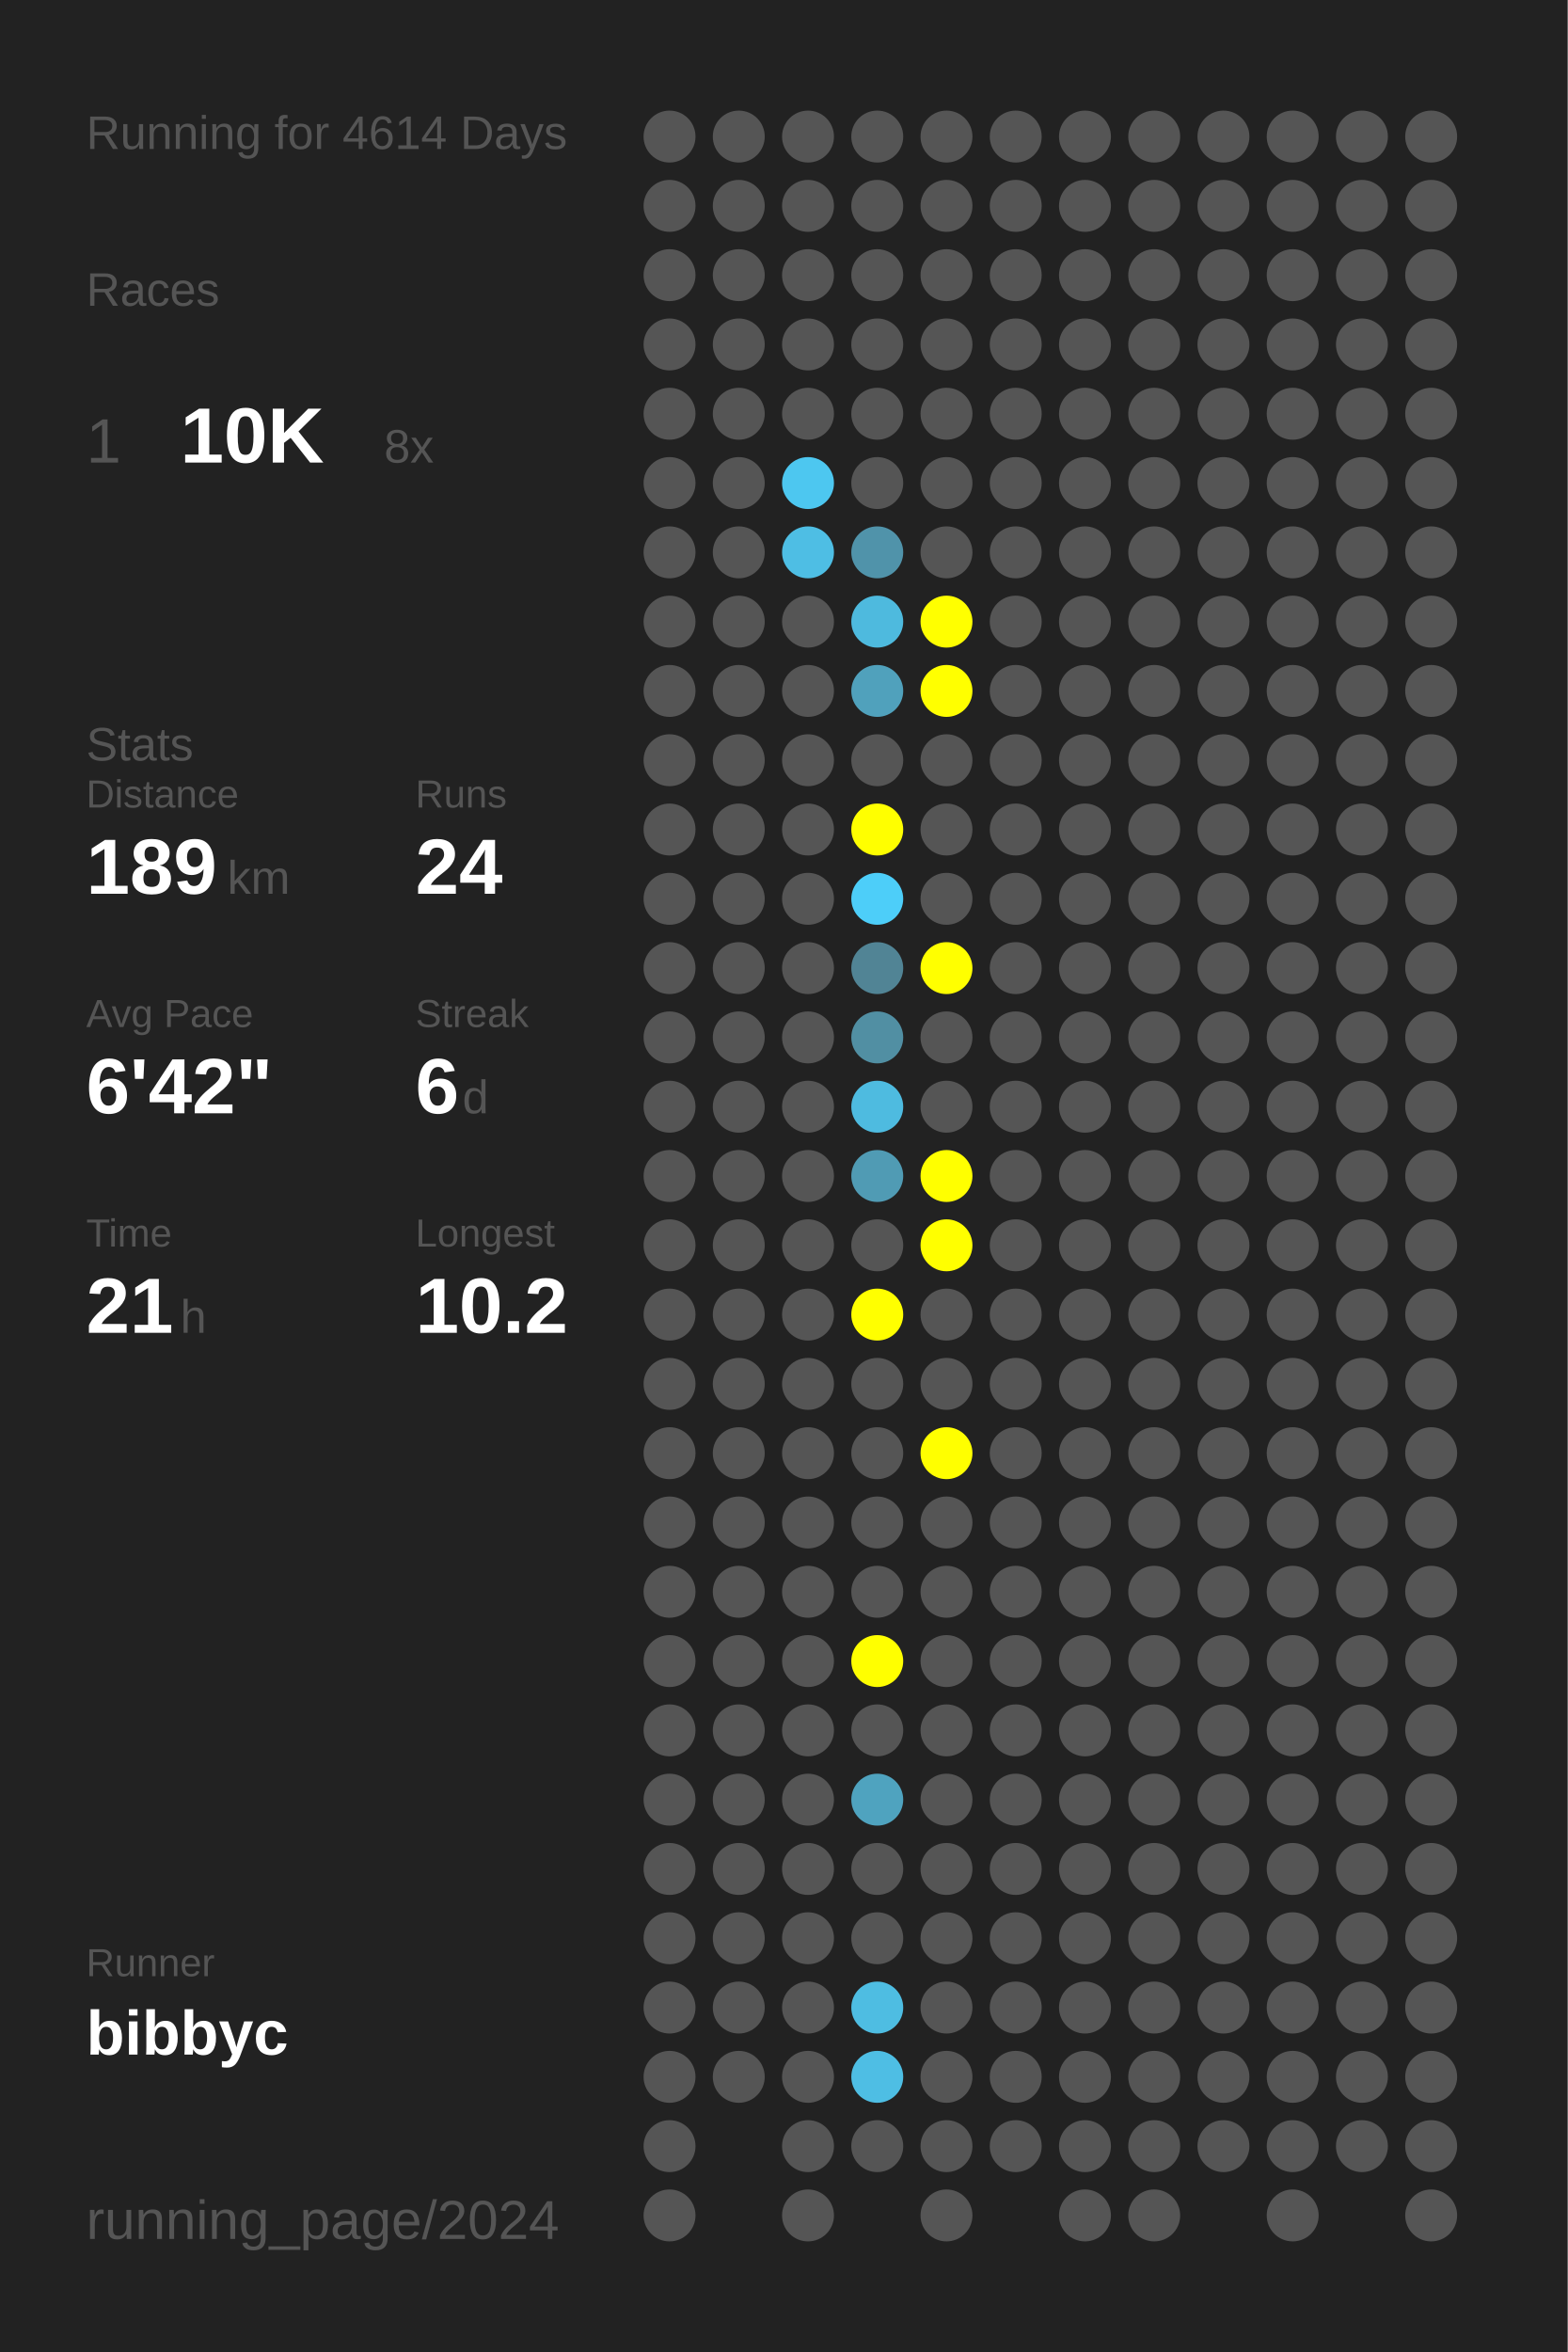
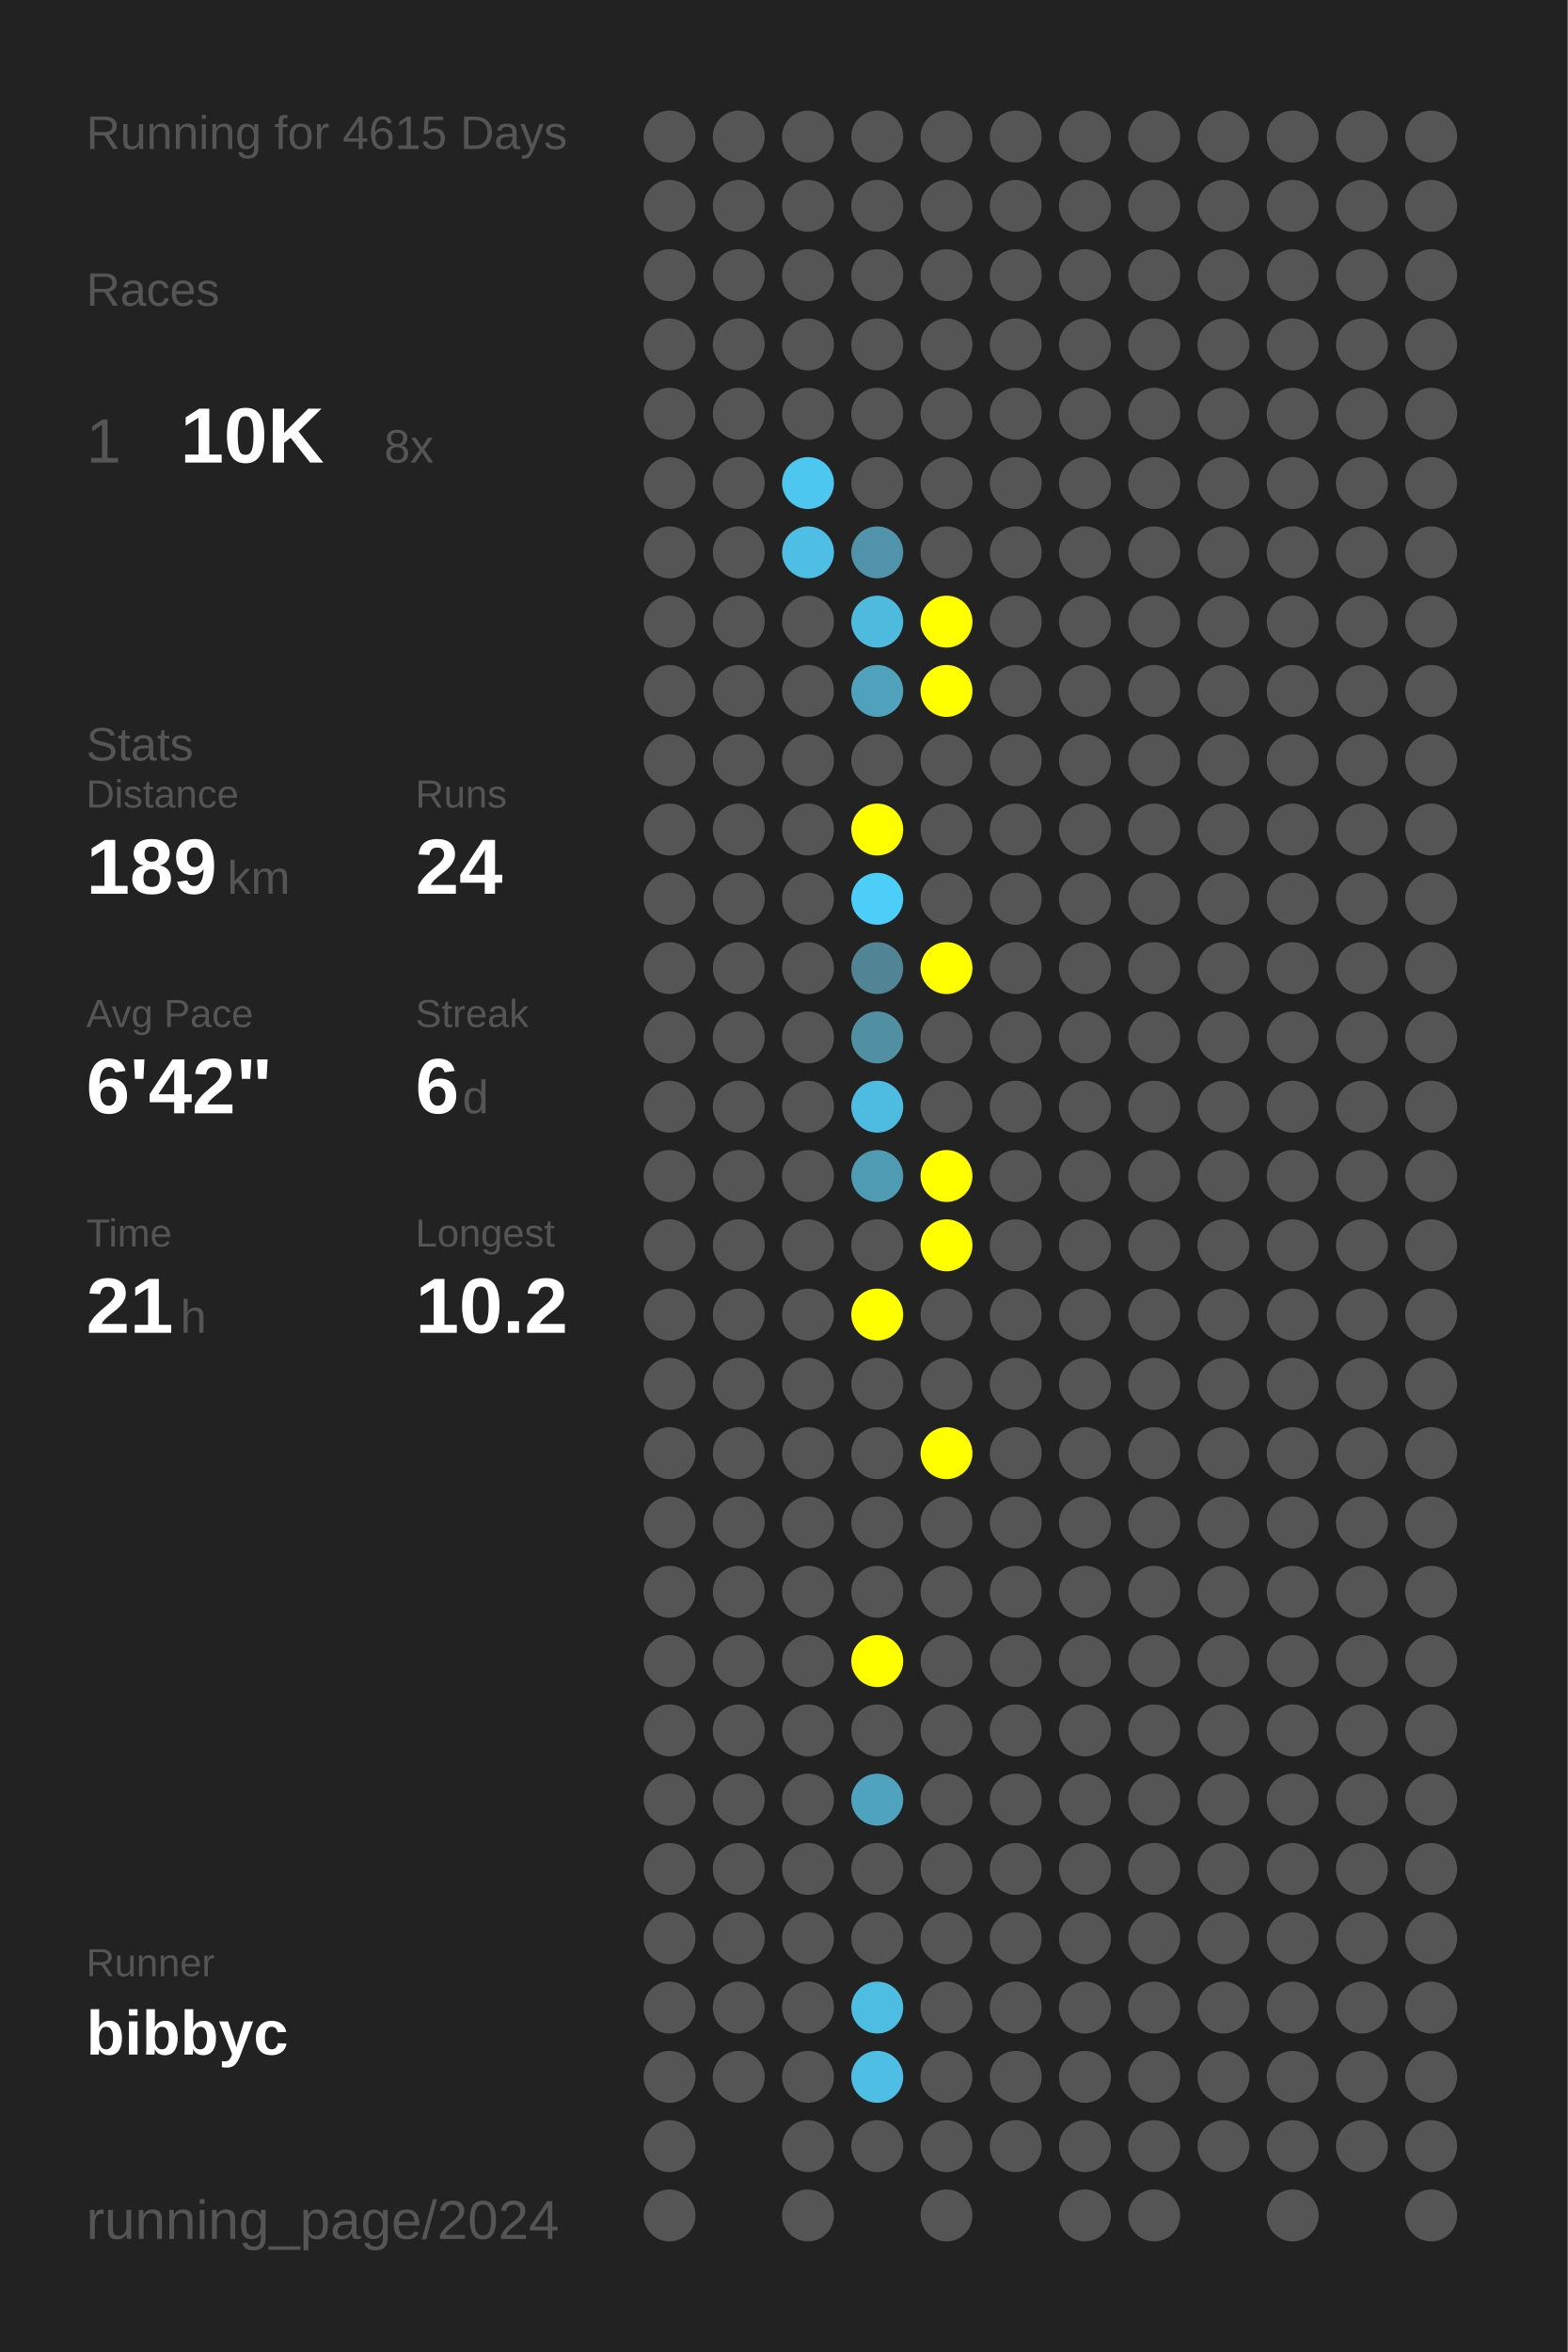
<svg xmlns="http://www.w3.org/2000/svg" baseProfile="full" height="300mm" version="1.1" viewBox="0,0,200,300" width="200mm">
  <defs />
  <rect fill="#222222" height="300" width="200" x="0" y="0" />
-   <text fill="#555555" style="font-size:6px; font-family:Arial;" x="11" y="19">Running for 4614 Days</text>
+   <text fill="#555555" style="font-size:6px; font-family:Arial;" x="11" y="19">Running for 4615 Days</text>
  <text fill="#555555" style="font-size:6px; font-family:Arial;" x="11" y="39">Races</text>
  <text fill="#555555" style="font-size:8px; font-family:Arial;" x="11" y="59">1</text>
  <text fill="#FFFFFF" style="font-size:10px; font-family:Arial; font-weight:bold;" x="23" y="59">10K</text>
  <text fill="#555555" style="font-size:6px; font-family:Arial;" x="49" y="59">8x</text>
  <text fill="#555555" style="font-size:6px; font-family:Arial;" x="11" y="97">Stats</text>
  <text fill="#555555" style="font-size:5px; font-family:Arial;" x="11" y="103">Distance</text>
  <text fill="#FFFFFF" style="font-size:10px; font-family:Arial; font-weight:bold;" x="11" y="114">189</text>
  <text fill="#555555" style="font-size:6px; font-family:Arial;" x="29" y="114">km</text>
  <text fill="#555555" style="font-size:5px; font-family:Arial;" x="53" y="103">Runs</text>
  <text fill="#FFFFFF" style="font-size:10px; font-family:Arial; font-weight:bold;" x="53" y="114">24</text>
  <text fill="#555555" style="font-size:5px; font-family:Arial;" x="11" y="131">Avg Pace</text>
  <text fill="#FFFFFF" style="font-size:10px; font-family:Arial; font-weight:bold;" x="11" y="142">6'42"</text>
  <text fill="#555555" style="font-size:5px; font-family:Arial;" x="53" y="131">Streak</text>
  <text fill="#FFFFFF" style="font-size:10px; font-family:Arial; font-weight:bold;" x="53" y="142">6</text>
  <text fill="#555555" style="font-size:6px; font-family:Arial;" x="59" y="142">d</text>
  <text fill="#555555" style="font-size:5px; font-family:Arial;" x="11" y="159">Time</text>
  <text fill="#FFFFFF" style="font-size:10px; font-family:Arial; font-weight:bold;" x="11" y="170">21</text>
  <text fill="#555555" style="font-size:6px; font-family:Arial;" x="23" y="170">h</text>
  <text fill="#555555" style="font-size:5px; font-family:Arial;" x="53" y="159">Longest</text>
  <text fill="#FFFFFF" style="font-size:10px; font-family:Arial; font-weight:bold;" x="53" y="170">10.2</text>
  <text fill="#555555" style="font-size:5px; font-family:Arial;" x="11" y="252.065">Runner</text>
  <text fill="#FFFFFF" style="font-size:8px; font-family:Arial; font-weight:bold;" x="11" y="262.065">bibbyc</text>
  <text fill="#555555" style="font-size:7px; font-family:Arial;" x="11" y="285.581">running_page/2024</text>
  <circle cx="85.417" cy="17.419" fill="#555555" r="3.312" />
  <circle cx="85.417" cy="26.258" fill="#555555" r="3.312" />
  <circle cx="85.417" cy="35.097" fill="#555555" r="3.312" />
  <circle cx="85.417" cy="43.935" fill="#555555" r="3.312" />
  <circle cx="85.417" cy="52.774" fill="#555555" r="3.312" />
  <circle cx="85.417" cy="61.613" fill="#555555" r="3.312" />
  <circle cx="85.417" cy="70.452" fill="#555555" r="3.312" />
  <circle cx="85.417" cy="79.29" fill="#555555" r="3.312" />
  <circle cx="85.417" cy="88.129" fill="#555555" r="3.312" />
  <circle cx="85.417" cy="96.968" fill="#555555" r="3.312" />
  <circle cx="85.417" cy="105.806" fill="#555555" r="3.312" />
  <circle cx="85.417" cy="114.645" fill="#555555" r="3.312" />
  <circle cx="85.417" cy="123.484" fill="#555555" r="3.312" />
  <circle cx="85.417" cy="132.323" fill="#555555" r="3.312" />
  <circle cx="85.417" cy="141.161" fill="#555555" r="3.312" />
  <circle cx="85.417" cy="150" fill="#555555" r="3.312" />
  <circle cx="85.417" cy="158.839" fill="#555555" r="3.312" />
  <circle cx="85.417" cy="167.677" fill="#555555" r="3.312" />
  <circle cx="85.417" cy="176.516" fill="#555555" r="3.312" />
  <circle cx="85.417" cy="185.355" fill="#555555" r="3.312" />
  <circle cx="85.417" cy="194.194" fill="#555555" r="3.312" />
  <circle cx="85.417" cy="203.032" fill="#555555" r="3.312" />
  <circle cx="85.417" cy="211.871" fill="#555555" r="3.312" />
  <circle cx="85.417" cy="220.71" fill="#555555" r="3.312" />
  <circle cx="85.417" cy="229.548" fill="#555555" r="3.312" />
  <circle cx="85.417" cy="238.387" fill="#555555" r="3.312" />
  <circle cx="85.417" cy="247.226" fill="#555555" r="3.312" />
  <circle cx="85.417" cy="256.065" fill="#555555" r="3.312" />
  <circle cx="85.417" cy="264.903" fill="#555555" r="3.312" />
  <circle cx="85.417" cy="273.742" fill="#555555" r="3.312" />
  <circle cx="85.417" cy="282.581" fill="#555555" r="3.312" />
  <circle cx="94.25" cy="17.419" fill="#555555" r="3.312" />
  <circle cx="94.25" cy="26.258" fill="#555555" r="3.312" />
  <circle cx="94.25" cy="35.097" fill="#555555" r="3.312" />
  <circle cx="94.25" cy="43.935" fill="#555555" r="3.312" />
  <circle cx="94.25" cy="52.774" fill="#555555" r="3.312" />
  <circle cx="94.25" cy="61.613" fill="#555555" r="3.312" />
  <circle cx="94.25" cy="70.452" fill="#555555" r="3.312" />
  <circle cx="94.25" cy="79.29" fill="#555555" r="3.312" />
  <circle cx="94.25" cy="88.129" fill="#555555" r="3.312" />
  <circle cx="94.25" cy="96.968" fill="#555555" r="3.312" />
  <circle cx="94.25" cy="105.806" fill="#555555" r="3.312" />
  <circle cx="94.25" cy="114.645" fill="#555555" r="3.312" />
  <circle cx="94.25" cy="123.484" fill="#555555" r="3.312" />
  <circle cx="94.25" cy="132.323" fill="#555555" r="3.312" />
  <circle cx="94.25" cy="141.161" fill="#555555" r="3.312" />
  <circle cx="94.25" cy="150" fill="#555555" r="3.312" />
  <circle cx="94.25" cy="158.839" fill="#555555" r="3.312" />
  <circle cx="94.25" cy="167.677" fill="#555555" r="3.312" />
  <circle cx="94.25" cy="176.516" fill="#555555" r="3.312" />
  <circle cx="94.25" cy="185.355" fill="#555555" r="3.312" />
  <circle cx="94.25" cy="194.194" fill="#555555" r="3.312" />
  <circle cx="94.25" cy="203.032" fill="#555555" r="3.312" />
  <circle cx="94.25" cy="211.871" fill="#555555" r="3.312" />
  <circle cx="94.25" cy="220.71" fill="#555555" r="3.312" />
  <circle cx="94.25" cy="229.548" fill="#555555" r="3.312" />
  <circle cx="94.25" cy="238.387" fill="#555555" r="3.312" />
  <circle cx="94.25" cy="247.226" fill="#555555" r="3.312" />
  <circle cx="94.25" cy="256.065" fill="#555555" r="3.312" />
  <circle cx="94.25" cy="264.903" fill="#555555" r="3.312" />
  <circle cx="103.083" cy="17.419" fill="#555555" r="3.312" />
  <circle cx="103.083" cy="26.258" fill="#555555" r="3.312" />
  <circle cx="103.083" cy="35.097" fill="#555555" r="3.312" />
  <circle cx="103.083" cy="43.935" fill="#555555" r="3.312" />
  <circle cx="103.083" cy="52.774" fill="#555555" r="3.312" />
  <circle cx="103.083" cy="61.613" fill="#4dc7f0" r="3.312" />
  <circle cx="103.083" cy="70.452" fill="#4ebee4" r="3.312" />
  <circle cx="103.083" cy="79.29" fill="#555555" r="3.312" />
  <circle cx="103.083" cy="88.129" fill="#555555" r="3.312" />
  <circle cx="103.083" cy="96.968" fill="#555555" r="3.312" />
  <circle cx="103.083" cy="105.806" fill="#555555" r="3.312" />
  <circle cx="103.083" cy="114.645" fill="#555555" r="3.312" />
  <circle cx="103.083" cy="123.484" fill="#555555" r="3.312" />
  <circle cx="103.083" cy="132.323" fill="#555555" r="3.312" />
  <circle cx="103.083" cy="141.161" fill="#555555" r="3.312" />
  <circle cx="103.083" cy="150" fill="#555555" r="3.312" />
  <circle cx="103.083" cy="158.839" fill="#555555" r="3.312" />
  <circle cx="103.083" cy="167.677" fill="#555555" r="3.312" />
  <circle cx="103.083" cy="176.516" fill="#555555" r="3.312" />
  <circle cx="103.083" cy="185.355" fill="#555555" r="3.312" />
  <circle cx="103.083" cy="194.194" fill="#555555" r="3.312" />
  <circle cx="103.083" cy="203.032" fill="#555555" r="3.312" />
  <circle cx="103.083" cy="211.871" fill="#555555" r="3.312" />
  <circle cx="103.083" cy="220.71" fill="#555555" r="3.312" />
  <circle cx="103.083" cy="229.548" fill="#555555" r="3.312" />
  <circle cx="103.083" cy="238.387" fill="#555555" r="3.312" />
  <circle cx="103.083" cy="247.226" fill="#555555" r="3.312" />
  <circle cx="103.083" cy="256.065" fill="#555555" r="3.312" />
  <circle cx="103.083" cy="264.903" fill="#555555" r="3.312" />
  <circle cx="103.083" cy="273.742" fill="#555555" r="3.312" />
  <circle cx="103.083" cy="282.581" fill="#555555" r="3.312" />
  <circle cx="111.917" cy="17.419" fill="#555555" r="3.312" />
  <circle cx="111.917" cy="26.258" fill="#555555" r="3.312" />
  <circle cx="111.917" cy="35.097" fill="#555555" r="3.312" />
  <circle cx="111.917" cy="43.935" fill="#555555" r="3.312" />
  <circle cx="111.917" cy="52.774" fill="#555555" r="3.312" />
  <circle cx="111.917" cy="61.613" fill="#555555" r="3.312" />
  <circle cx="111.917" cy="70.452" fill="#5093aa" r="3.312" />
  <circle cx="111.917" cy="79.29" fill="#4ebade" r="3.312" />
  <circle cx="111.917" cy="88.129" fill="#50a1bc" r="3.312" />
  <circle cx="111.917" cy="96.968" fill="#555555" r="3.312" />
  <circle cx="111.917" cy="105.806" fill="#FFFF00" r="3.312" />
  <circle cx="111.917" cy="114.645" fill="#4dcef9" r="3.312" />
  <circle cx="111.917" cy="123.484" fill="#518495" r="3.312" />
  <circle cx="111.917" cy="132.323" fill="#518fa3" r="3.312" />
  <circle cx="111.917" cy="141.161" fill="#4ebbe0" r="3.312" />
  <circle cx="111.917" cy="150" fill="#509bb4" r="3.312" />
  <circle cx="111.917" cy="158.839" fill="#555555" r="3.312" />
  <circle cx="111.917" cy="167.677" fill="#FFFF00" r="3.312" />
  <circle cx="111.917" cy="176.516" fill="#555555" r="3.312" />
  <circle cx="111.917" cy="185.355" fill="#555555" r="3.312" />
  <circle cx="111.917" cy="194.194" fill="#555555" r="3.312" />
  <circle cx="111.917" cy="203.032" fill="#555555" r="3.312" />
  <circle cx="111.917" cy="211.871" fill="#FFFF00" r="3.312" />
  <circle cx="111.917" cy="220.71" fill="#555555" r="3.312" />
  <circle cx="111.917" cy="229.548" fill="#4fa3bf" r="3.312" />
  <circle cx="111.917" cy="238.387" fill="#555555" r="3.312" />
  <circle cx="111.917" cy="247.226" fill="#555555" r="3.312" />
  <circle cx="111.917" cy="256.065" fill="#4ebde2" r="3.312" />
  <circle cx="111.917" cy="264.903" fill="#4ebee4" r="3.312" />
  <circle cx="111.917" cy="273.742" fill="#555555" r="3.312" />
  <circle cx="120.75" cy="17.419" fill="#555555" r="3.312" />
  <circle cx="120.75" cy="26.258" fill="#555555" r="3.312" />
  <circle cx="120.75" cy="35.097" fill="#555555" r="3.312" />
  <circle cx="120.75" cy="43.935" fill="#555555" r="3.312" />
  <circle cx="120.75" cy="52.774" fill="#555555" r="3.312" />
  <circle cx="120.75" cy="61.613" fill="#555555" r="3.312" />
  <circle cx="120.75" cy="70.452" fill="#555555" r="3.312" />
  <circle cx="120.75" cy="79.29" fill="#FFFF00" r="3.312" />
  <circle cx="120.75" cy="88.129" fill="#FFFF00" r="3.312" />
  <circle cx="120.75" cy="96.968" fill="#555555" r="3.312" />
  <circle cx="120.75" cy="105.806" fill="#555555" r="3.312" />
  <circle cx="120.75" cy="114.645" fill="#555555" r="3.312" />
  <circle cx="120.75" cy="123.484" fill="#FFFF00" r="3.312" />
  <circle cx="120.75" cy="132.323" fill="#555555" r="3.312" />
  <circle cx="120.75" cy="141.161" fill="#555555" r="3.312" />
  <circle cx="120.75" cy="150" fill="#FFFF00" r="3.312" />
  <circle cx="120.75" cy="158.839" fill="#FFFF00" r="3.312" />
  <circle cx="120.75" cy="167.677" fill="#555555" r="3.312" />
  <circle cx="120.75" cy="176.516" fill="#555555" r="3.312" />
  <circle cx="120.75" cy="185.355" fill="#FFFF00" r="3.312" />
  <circle cx="120.75" cy="194.194" fill="#555555" r="3.312" />
  <circle cx="120.75" cy="203.032" fill="#555555" r="3.312" />
  <circle cx="120.75" cy="211.871" fill="#555555" r="3.312" />
  <circle cx="120.75" cy="220.71" fill="#555555" r="3.312" />
  <circle cx="120.75" cy="229.548" fill="#555555" r="3.312" />
  <circle cx="120.75" cy="238.387" fill="#555555" r="3.312" />
  <circle cx="120.75" cy="247.226" fill="#555555" r="3.312" />
  <circle cx="120.75" cy="256.065" fill="#555555" r="3.312" />
  <circle cx="120.75" cy="264.903" fill="#555555" r="3.312" />
  <circle cx="120.75" cy="273.742" fill="#555555" r="3.312" />
  <circle cx="120.75" cy="282.581" fill="#555555" r="3.312" />
  <circle cx="129.583" cy="17.419" fill="#555555" r="3.312" />
  <circle cx="129.583" cy="26.258" fill="#555555" r="3.312" />
  <circle cx="129.583" cy="35.097" fill="#555555" r="3.312" />
  <circle cx="129.583" cy="43.935" fill="#555555" r="3.312" />
  <circle cx="129.583" cy="52.774" fill="#555555" r="3.312" />
  <circle cx="129.583" cy="61.613" fill="#555555" r="3.312" />
  <circle cx="129.583" cy="70.452" fill="#555555" r="3.312" />
  <circle cx="129.583" cy="79.29" fill="#555555" r="3.312" />
  <circle cx="129.583" cy="88.129" fill="#555555" r="3.312" />
  <circle cx="129.583" cy="96.968" fill="#555555" r="3.312" />
  <circle cx="129.583" cy="105.806" fill="#555555" r="3.312" />
  <circle cx="129.583" cy="114.645" fill="#555555" r="3.312" />
  <circle cx="129.583" cy="123.484" fill="#555555" r="3.312" />
  <circle cx="129.583" cy="132.323" fill="#555555" r="3.312" />
  <circle cx="129.583" cy="141.161" fill="#555555" r="3.312" />
  <circle cx="129.583" cy="150" fill="#555555" r="3.312" />
  <circle cx="129.583" cy="158.839" fill="#555555" r="3.312" />
  <circle cx="129.583" cy="167.677" fill="#555555" r="3.312" />
  <circle cx="129.583" cy="176.516" fill="#555555" r="3.312" />
  <circle cx="129.583" cy="185.355" fill="#555555" r="3.312" />
  <circle cx="129.583" cy="194.194" fill="#555555" r="3.312" />
  <circle cx="129.583" cy="203.032" fill="#555555" r="3.312" />
  <circle cx="129.583" cy="211.871" fill="#555555" r="3.312" />
  <circle cx="129.583" cy="220.71" fill="#555555" r="3.312" />
  <circle cx="129.583" cy="229.548" fill="#555555" r="3.312" />
  <circle cx="129.583" cy="238.387" fill="#555555" r="3.312" />
  <circle cx="129.583" cy="247.226" fill="#555555" r="3.312" />
  <circle cx="129.583" cy="256.065" fill="#555555" r="3.312" />
  <circle cx="129.583" cy="264.903" fill="#555555" r="3.312" />
  <circle cx="129.583" cy="273.742" fill="#555555" r="3.312" />
  <circle cx="138.417" cy="17.419" fill="#555555" r="3.312" />
  <circle cx="138.417" cy="26.258" fill="#555555" r="3.312" />
  <circle cx="138.417" cy="35.097" fill="#555555" r="3.312" />
  <circle cx="138.417" cy="43.935" fill="#555555" r="3.312" />
  <circle cx="138.417" cy="52.774" fill="#555555" r="3.312" />
  <circle cx="138.417" cy="61.613" fill="#555555" r="3.312" />
  <circle cx="138.417" cy="70.452" fill="#555555" r="3.312" />
  <circle cx="138.417" cy="79.29" fill="#555555" r="3.312" />
  <circle cx="138.417" cy="88.129" fill="#555555" r="3.312" />
  <circle cx="138.417" cy="96.968" fill="#555555" r="3.312" />
  <circle cx="138.417" cy="105.806" fill="#555555" r="3.312" />
  <circle cx="138.417" cy="114.645" fill="#555555" r="3.312" />
  <circle cx="138.417" cy="123.484" fill="#555555" r="3.312" />
  <circle cx="138.417" cy="132.323" fill="#555555" r="3.312" />
  <circle cx="138.417" cy="141.161" fill="#555555" r="3.312" />
  <circle cx="138.417" cy="150" fill="#555555" r="3.312" />
  <circle cx="138.417" cy="158.839" fill="#555555" r="3.312" />
  <circle cx="138.417" cy="167.677" fill="#555555" r="3.312" />
  <circle cx="138.417" cy="176.516" fill="#555555" r="3.312" />
  <circle cx="138.417" cy="185.355" fill="#555555" r="3.312" />
  <circle cx="138.417" cy="194.194" fill="#555555" r="3.312" />
  <circle cx="138.417" cy="203.032" fill="#555555" r="3.312" />
  <circle cx="138.417" cy="211.871" fill="#555555" r="3.312" />
  <circle cx="138.417" cy="220.71" fill="#555555" r="3.312" />
  <circle cx="138.417" cy="229.548" fill="#555555" r="3.312" />
  <circle cx="138.417" cy="238.387" fill="#555555" r="3.312" />
  <circle cx="138.417" cy="247.226" fill="#555555" r="3.312" />
  <circle cx="138.417" cy="256.065" fill="#555555" r="3.312" />
  <circle cx="138.417" cy="264.903" fill="#555555" r="3.312" />
  <circle cx="138.417" cy="273.742" fill="#555555" r="3.312" />
  <circle cx="138.417" cy="282.581" fill="#555555" r="3.312" />
  <circle cx="147.25" cy="17.419" fill="#555555" r="3.312" />
  <circle cx="147.25" cy="26.258" fill="#555555" r="3.312" />
  <circle cx="147.25" cy="35.097" fill="#555555" r="3.312" />
  <circle cx="147.25" cy="43.935" fill="#555555" r="3.312" />
  <circle cx="147.25" cy="52.774" fill="#555555" r="3.312" />
  <circle cx="147.25" cy="61.613" fill="#555555" r="3.312" />
  <circle cx="147.25" cy="70.452" fill="#555555" r="3.312" />
  <circle cx="147.25" cy="79.29" fill="#555555" r="3.312" />
  <circle cx="147.25" cy="88.129" fill="#555555" r="3.312" />
  <circle cx="147.25" cy="96.968" fill="#555555" r="3.312" />
  <circle cx="147.25" cy="105.806" fill="#555555" r="3.312" />
  <circle cx="147.25" cy="114.645" fill="#555555" r="3.312" />
  <circle cx="147.25" cy="123.484" fill="#555555" r="3.312" />
  <circle cx="147.25" cy="132.323" fill="#555555" r="3.312" />
  <circle cx="147.25" cy="141.161" fill="#555555" r="3.312" />
  <circle cx="147.25" cy="150" fill="#555555" r="3.312" />
  <circle cx="147.25" cy="158.839" fill="#555555" r="3.312" />
  <circle cx="147.25" cy="167.677" fill="#555555" r="3.312" />
  <circle cx="147.25" cy="176.516" fill="#555555" r="3.312" />
  <circle cx="147.25" cy="185.355" fill="#555555" r="3.312" />
  <circle cx="147.25" cy="194.194" fill="#555555" r="3.312" />
  <circle cx="147.25" cy="203.032" fill="#555555" r="3.312" />
  <circle cx="147.25" cy="211.871" fill="#555555" r="3.312" />
  <circle cx="147.25" cy="220.71" fill="#555555" r="3.312" />
  <circle cx="147.25" cy="229.548" fill="#555555" r="3.312" />
  <circle cx="147.25" cy="238.387" fill="#555555" r="3.312" />
  <circle cx="147.25" cy="247.226" fill="#555555" r="3.312" />
  <circle cx="147.25" cy="256.065" fill="#555555" r="3.312" />
  <circle cx="147.25" cy="264.903" fill="#555555" r="3.312" />
  <circle cx="147.25" cy="273.742" fill="#555555" r="3.312" />
  <circle cx="147.25" cy="282.581" fill="#555555" r="3.312" />
  <circle cx="156.083" cy="17.419" fill="#555555" r="3.312" />
  <circle cx="156.083" cy="26.258" fill="#555555" r="3.312" />
  <circle cx="156.083" cy="35.097" fill="#555555" r="3.312" />
  <circle cx="156.083" cy="43.935" fill="#555555" r="3.312" />
  <circle cx="156.083" cy="52.774" fill="#555555" r="3.312" />
  <circle cx="156.083" cy="61.613" fill="#555555" r="3.312" />
  <circle cx="156.083" cy="70.452" fill="#555555" r="3.312" />
  <circle cx="156.083" cy="79.29" fill="#555555" r="3.312" />
  <circle cx="156.083" cy="88.129" fill="#555555" r="3.312" />
  <circle cx="156.083" cy="96.968" fill="#555555" r="3.312" />
  <circle cx="156.083" cy="105.806" fill="#555555" r="3.312" />
  <circle cx="156.083" cy="114.645" fill="#555555" r="3.312" />
  <circle cx="156.083" cy="123.484" fill="#555555" r="3.312" />
  <circle cx="156.083" cy="132.323" fill="#555555" r="3.312" />
  <circle cx="156.083" cy="141.161" fill="#555555" r="3.312" />
  <circle cx="156.083" cy="150" fill="#555555" r="3.312" />
  <circle cx="156.083" cy="158.839" fill="#555555" r="3.312" />
  <circle cx="156.083" cy="167.677" fill="#555555" r="3.312" />
  <circle cx="156.083" cy="176.516" fill="#555555" r="3.312" />
  <circle cx="156.083" cy="185.355" fill="#555555" r="3.312" />
  <circle cx="156.083" cy="194.194" fill="#555555" r="3.312" />
  <circle cx="156.083" cy="203.032" fill="#555555" r="3.312" />
  <circle cx="156.083" cy="211.871" fill="#555555" r="3.312" />
  <circle cx="156.083" cy="220.71" fill="#555555" r="3.312" />
  <circle cx="156.083" cy="229.548" fill="#555555" r="3.312" />
  <circle cx="156.083" cy="238.387" fill="#555555" r="3.312" />
  <circle cx="156.083" cy="247.226" fill="#555555" r="3.312" />
  <circle cx="156.083" cy="256.065" fill="#555555" r="3.312" />
  <circle cx="156.083" cy="264.903" fill="#555555" r="3.312" />
  <circle cx="156.083" cy="273.742" fill="#555555" r="3.312" />
  <circle cx="164.917" cy="17.419" fill="#555555" r="3.312" />
  <circle cx="164.917" cy="26.258" fill="#555555" r="3.312" />
  <circle cx="164.917" cy="35.097" fill="#555555" r="3.312" />
  <circle cx="164.917" cy="43.935" fill="#555555" r="3.312" />
  <circle cx="164.917" cy="52.774" fill="#555555" r="3.312" />
  <circle cx="164.917" cy="61.613" fill="#555555" r="3.312" />
  <circle cx="164.917" cy="70.452" fill="#555555" r="3.312" />
  <circle cx="164.917" cy="79.29" fill="#555555" r="3.312" />
  <circle cx="164.917" cy="88.129" fill="#555555" r="3.312" />
  <circle cx="164.917" cy="96.968" fill="#555555" r="3.312" />
  <circle cx="164.917" cy="105.806" fill="#555555" r="3.312" />
  <circle cx="164.917" cy="114.645" fill="#555555" r="3.312" />
  <circle cx="164.917" cy="123.484" fill="#555555" r="3.312" />
  <circle cx="164.917" cy="132.323" fill="#555555" r="3.312" />
  <circle cx="164.917" cy="141.161" fill="#555555" r="3.312" />
  <circle cx="164.917" cy="150" fill="#555555" r="3.312" />
  <circle cx="164.917" cy="158.839" fill="#555555" r="3.312" />
  <circle cx="164.917" cy="167.677" fill="#555555" r="3.312" />
  <circle cx="164.917" cy="176.516" fill="#555555" r="3.312" />
  <circle cx="164.917" cy="185.355" fill="#555555" r="3.312" />
  <circle cx="164.917" cy="194.194" fill="#555555" r="3.312" />
  <circle cx="164.917" cy="203.032" fill="#555555" r="3.312" />
  <circle cx="164.917" cy="211.871" fill="#555555" r="3.312" />
  <circle cx="164.917" cy="220.71" fill="#555555" r="3.312" />
  <circle cx="164.917" cy="229.548" fill="#555555" r="3.312" />
  <circle cx="164.917" cy="238.387" fill="#555555" r="3.312" />
  <circle cx="164.917" cy="247.226" fill="#555555" r="3.312" />
  <circle cx="164.917" cy="256.065" fill="#555555" r="3.312" />
  <circle cx="164.917" cy="264.903" fill="#555555" r="3.312" />
  <circle cx="164.917" cy="273.742" fill="#555555" r="3.312" />
  <circle cx="164.917" cy="282.581" fill="#555555" r="3.312" />
  <circle cx="173.75" cy="17.419" fill="#555555" r="3.312" />
  <circle cx="173.75" cy="26.258" fill="#555555" r="3.312" />
  <circle cx="173.75" cy="35.097" fill="#555555" r="3.312" />
  <circle cx="173.75" cy="43.935" fill="#555555" r="3.312" />
  <circle cx="173.75" cy="52.774" fill="#555555" r="3.312" />
  <circle cx="173.75" cy="61.613" fill="#555555" r="3.312" />
  <circle cx="173.75" cy="70.452" fill="#555555" r="3.312" />
  <circle cx="173.75" cy="79.29" fill="#555555" r="3.312" />
  <circle cx="173.75" cy="88.129" fill="#555555" r="3.312" />
  <circle cx="173.75" cy="96.968" fill="#555555" r="3.312" />
  <circle cx="173.75" cy="105.806" fill="#555555" r="3.312" />
  <circle cx="173.75" cy="114.645" fill="#555555" r="3.312" />
  <circle cx="173.75" cy="123.484" fill="#555555" r="3.312" />
  <circle cx="173.75" cy="132.323" fill="#555555" r="3.312" />
  <circle cx="173.75" cy="141.161" fill="#555555" r="3.312" />
  <circle cx="173.75" cy="150" fill="#555555" r="3.312" />
  <circle cx="173.75" cy="158.839" fill="#555555" r="3.312" />
  <circle cx="173.75" cy="167.677" fill="#555555" r="3.312" />
  <circle cx="173.75" cy="176.516" fill="#555555" r="3.312" />
  <circle cx="173.75" cy="185.355" fill="#555555" r="3.312" />
  <circle cx="173.75" cy="194.194" fill="#555555" r="3.312" />
  <circle cx="173.75" cy="203.032" fill="#555555" r="3.312" />
  <circle cx="173.75" cy="211.871" fill="#555555" r="3.312" />
  <circle cx="173.75" cy="220.71" fill="#555555" r="3.312" />
  <circle cx="173.75" cy="229.548" fill="#555555" r="3.312" />
  <circle cx="173.75" cy="238.387" fill="#555555" r="3.312" />
  <circle cx="173.75" cy="247.226" fill="#555555" r="3.312" />
  <circle cx="173.75" cy="256.065" fill="#555555" r="3.312" />
  <circle cx="173.75" cy="264.903" fill="#555555" r="3.312" />
  <circle cx="173.75" cy="273.742" fill="#555555" r="3.312" />
  <circle cx="182.583" cy="17.419" fill="#555555" r="3.312" />
  <circle cx="182.583" cy="26.258" fill="#555555" r="3.312" />
  <circle cx="182.583" cy="35.097" fill="#555555" r="3.312" />
  <circle cx="182.583" cy="43.935" fill="#555555" r="3.312" />
  <circle cx="182.583" cy="52.774" fill="#555555" r="3.312" />
  <circle cx="182.583" cy="61.613" fill="#555555" r="3.312" />
  <circle cx="182.583" cy="70.452" fill="#555555" r="3.312" />
  <circle cx="182.583" cy="79.29" fill="#555555" r="3.312" />
  <circle cx="182.583" cy="88.129" fill="#555555" r="3.312" />
  <circle cx="182.583" cy="96.968" fill="#555555" r="3.312" />
  <circle cx="182.583" cy="105.806" fill="#555555" r="3.312" />
  <circle cx="182.583" cy="114.645" fill="#555555" r="3.312" />
  <circle cx="182.583" cy="123.484" fill="#555555" r="3.312" />
  <circle cx="182.583" cy="132.323" fill="#555555" r="3.312" />
  <circle cx="182.583" cy="141.161" fill="#555555" r="3.312" />
  <circle cx="182.583" cy="150" fill="#555555" r="3.312" />
  <circle cx="182.583" cy="158.839" fill="#555555" r="3.312" />
  <circle cx="182.583" cy="167.677" fill="#555555" r="3.312" />
  <circle cx="182.583" cy="176.516" fill="#555555" r="3.312" />
  <circle cx="182.583" cy="185.355" fill="#555555" r="3.312" />
  <circle cx="182.583" cy="194.194" fill="#555555" r="3.312" />
  <circle cx="182.583" cy="203.032" fill="#555555" r="3.312" />
  <circle cx="182.583" cy="211.871" fill="#555555" r="3.312" />
  <circle cx="182.583" cy="220.71" fill="#555555" r="3.312" />
  <circle cx="182.583" cy="229.548" fill="#555555" r="3.312" />
  <circle cx="182.583" cy="238.387" fill="#555555" r="3.312" />
  <circle cx="182.583" cy="247.226" fill="#555555" r="3.312" />
  <circle cx="182.583" cy="256.065" fill="#555555" r="3.312" />
  <circle cx="182.583" cy="264.903" fill="#555555" r="3.312" />
  <circle cx="182.583" cy="273.742" fill="#555555" r="3.312" />
  <circle cx="182.583" cy="282.581" fill="#555555" r="3.312" />
</svg>
